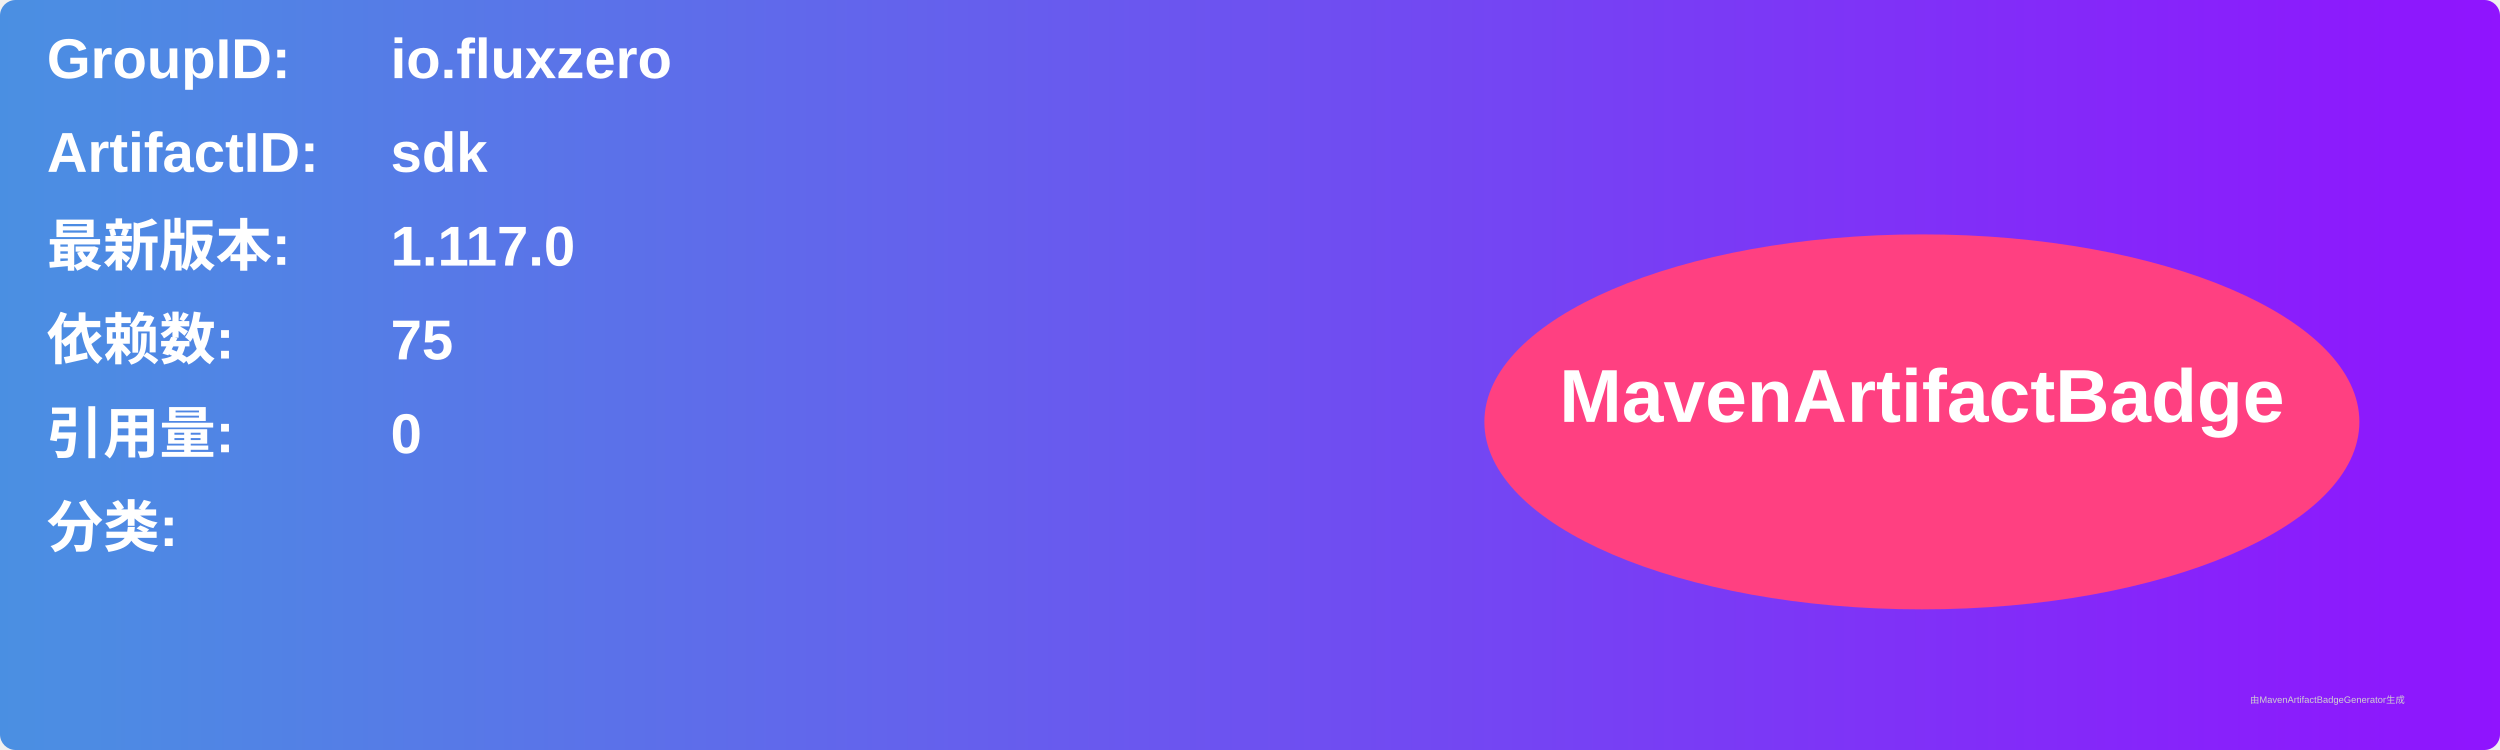
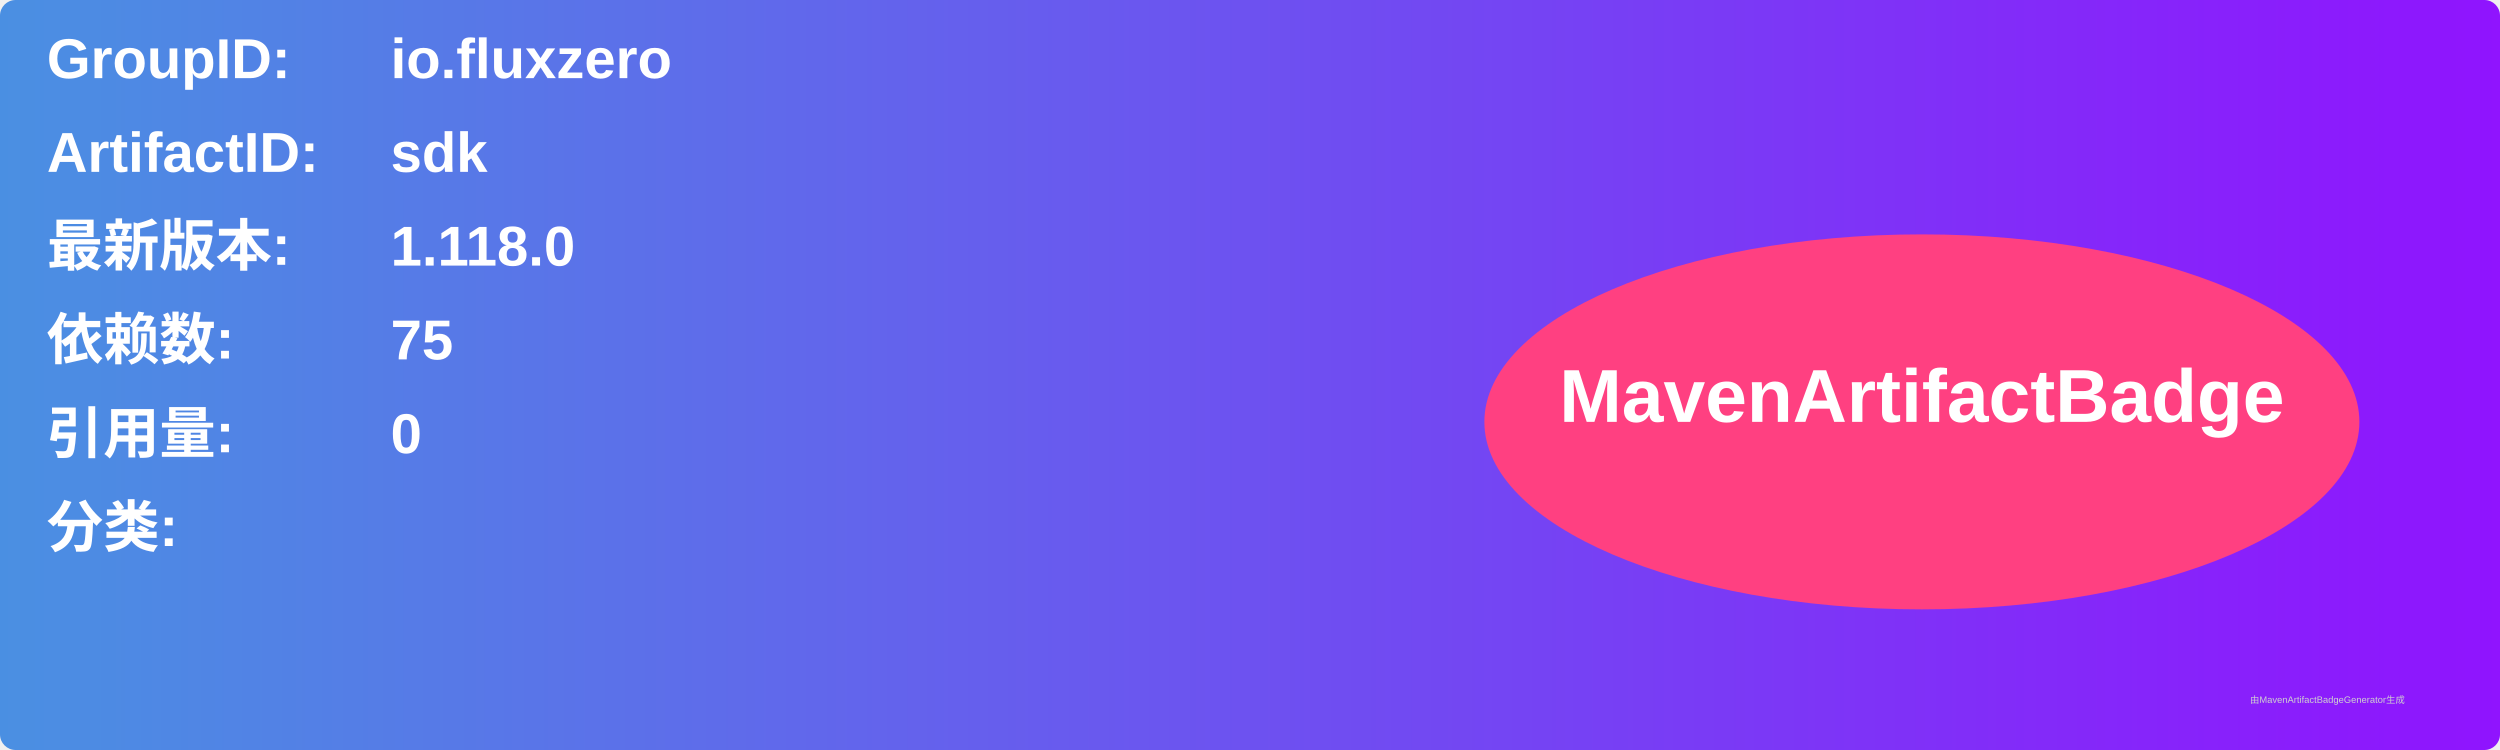
<svg xmlns="http://www.w3.org/2000/svg" width="800" height="240" viewBox="0 0 800 240">
  <linearGradient id="grad" x1="0%" y1="0%" x2="100%" y2="0%">
    <stop offset="0%" stop-color="#4a90e2" />
    <stop offset="100%" stop-color="#9013fe" />
  </linearGradient>
  <rect width="100%" height="100%" rx="5" ry="5" fill="url(#grad)" />
  <g transform="translate(15, 15)">
    <text x="0" y="10" font-family="Arial" font-size="18" fill="white" font-weight="bold" width="260">GroupID:</text>
    <text x="110" y="10" font-family="Arial" font-size="18" fill="white" font-weight="bold" width="460">io.fluxzero</text>
    <text x="0" y="40" font-family="Arial" font-size="18" fill="white" font-weight="bold" width="260">ArtifactID:</text>
    <text x="110" y="40" font-family="Arial" font-size="18" fill="white" font-weight="bold" width="460">sdk</text>
    <text x="0" y="70" font-family="Arial" font-size="18" fill="white" font-weight="bold">最新版本:</text>
    <text x="110" y="70" font-family="Arial" font-size="18" fill="white" font-weight="bold">
-       <tspan font-weight="bold">1.117.0</tspan>
+       <tspan font-weight="bold">1.118.0</tspan>
    </text>
    <text x="0" y="100" font-family="Arial" font-size="18" fill="white" font-weight="bold">依赖数: </text>
    <text x="110" y="100" font-family="Arial" font-size="18" fill="white">
      <tspan font-weight="bold">75</tspan>
    </text>
    <text x="0" y="130" font-family="Arial" font-size="18" fill="white" font-weight="bold">引用量: </text>
    <text x="110" y="130" font-family="Arial" font-size="18" fill="white">
      <tspan font-weight="bold">0</tspan>
    </text>
    <text x="0" y="160" font-family="Arial" font-size="18" fill="white" font-weight="bold">分类:</text>
    <text x="10" y="190" font-family="Arial" font-size="10" fill="white">
      <tspan font-weight="bold" />
    </text>
    <ellipse cx="600" cy="120" rx="140" ry="60" fill="#ff4081" />
    <text x="600" y="120" text-anchor="middle" font-family="Arial" font-size="24" fill="white" font-weight="bold">MavenArtifactBadge</text>
  </g>
  <text x="720" y="225" font-family="Arial" font-size="3" fill="#d0d0d0">由MavenArtifactBadgeGenerator生成</text>
</svg>
